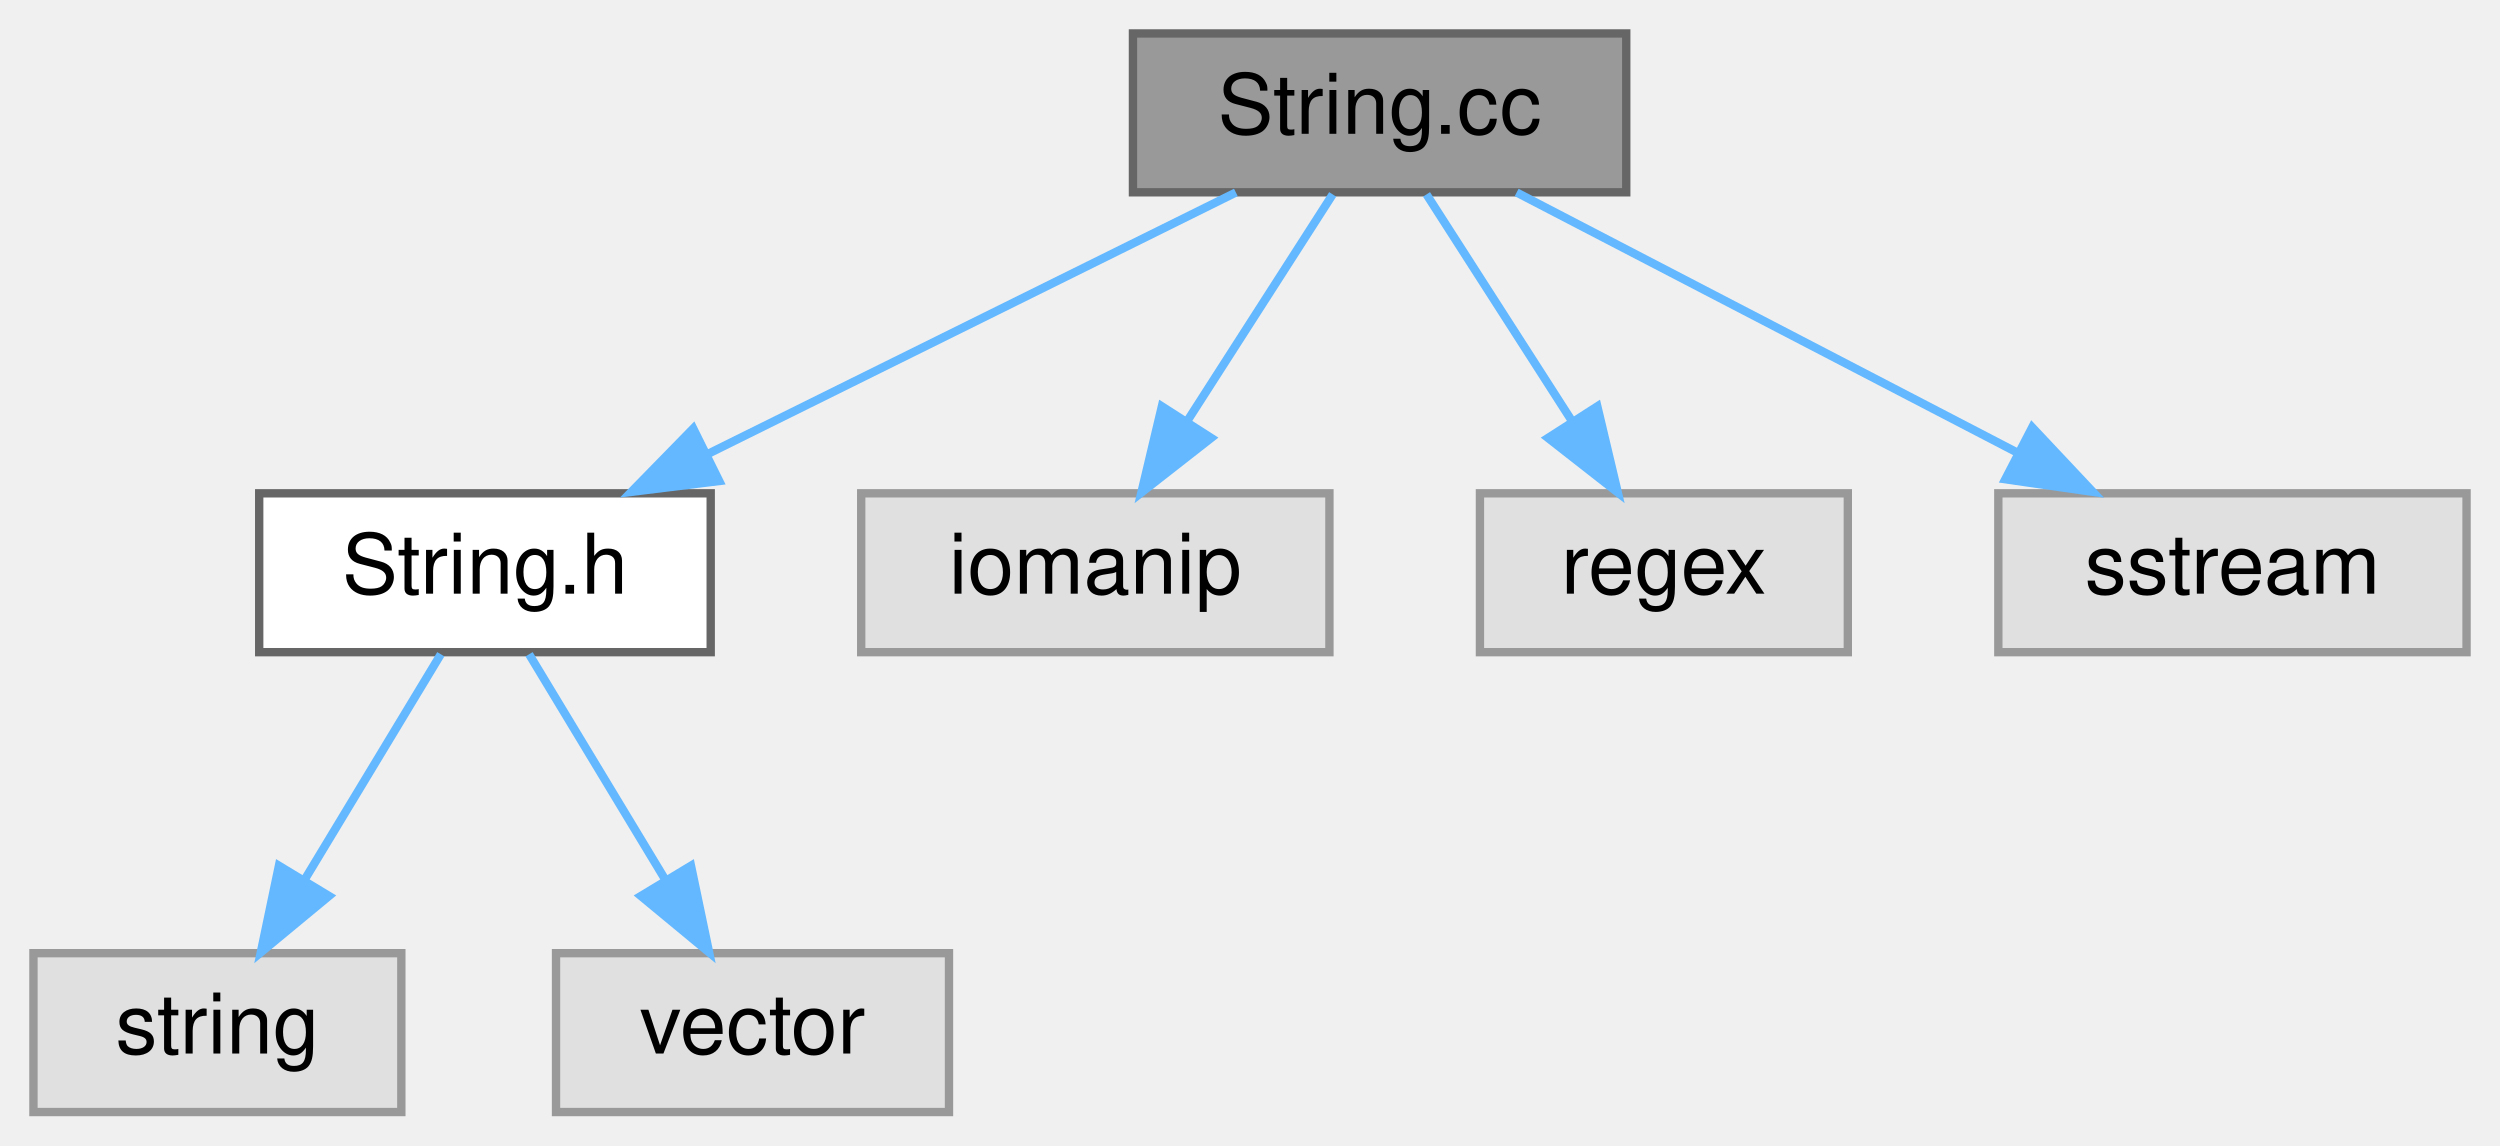
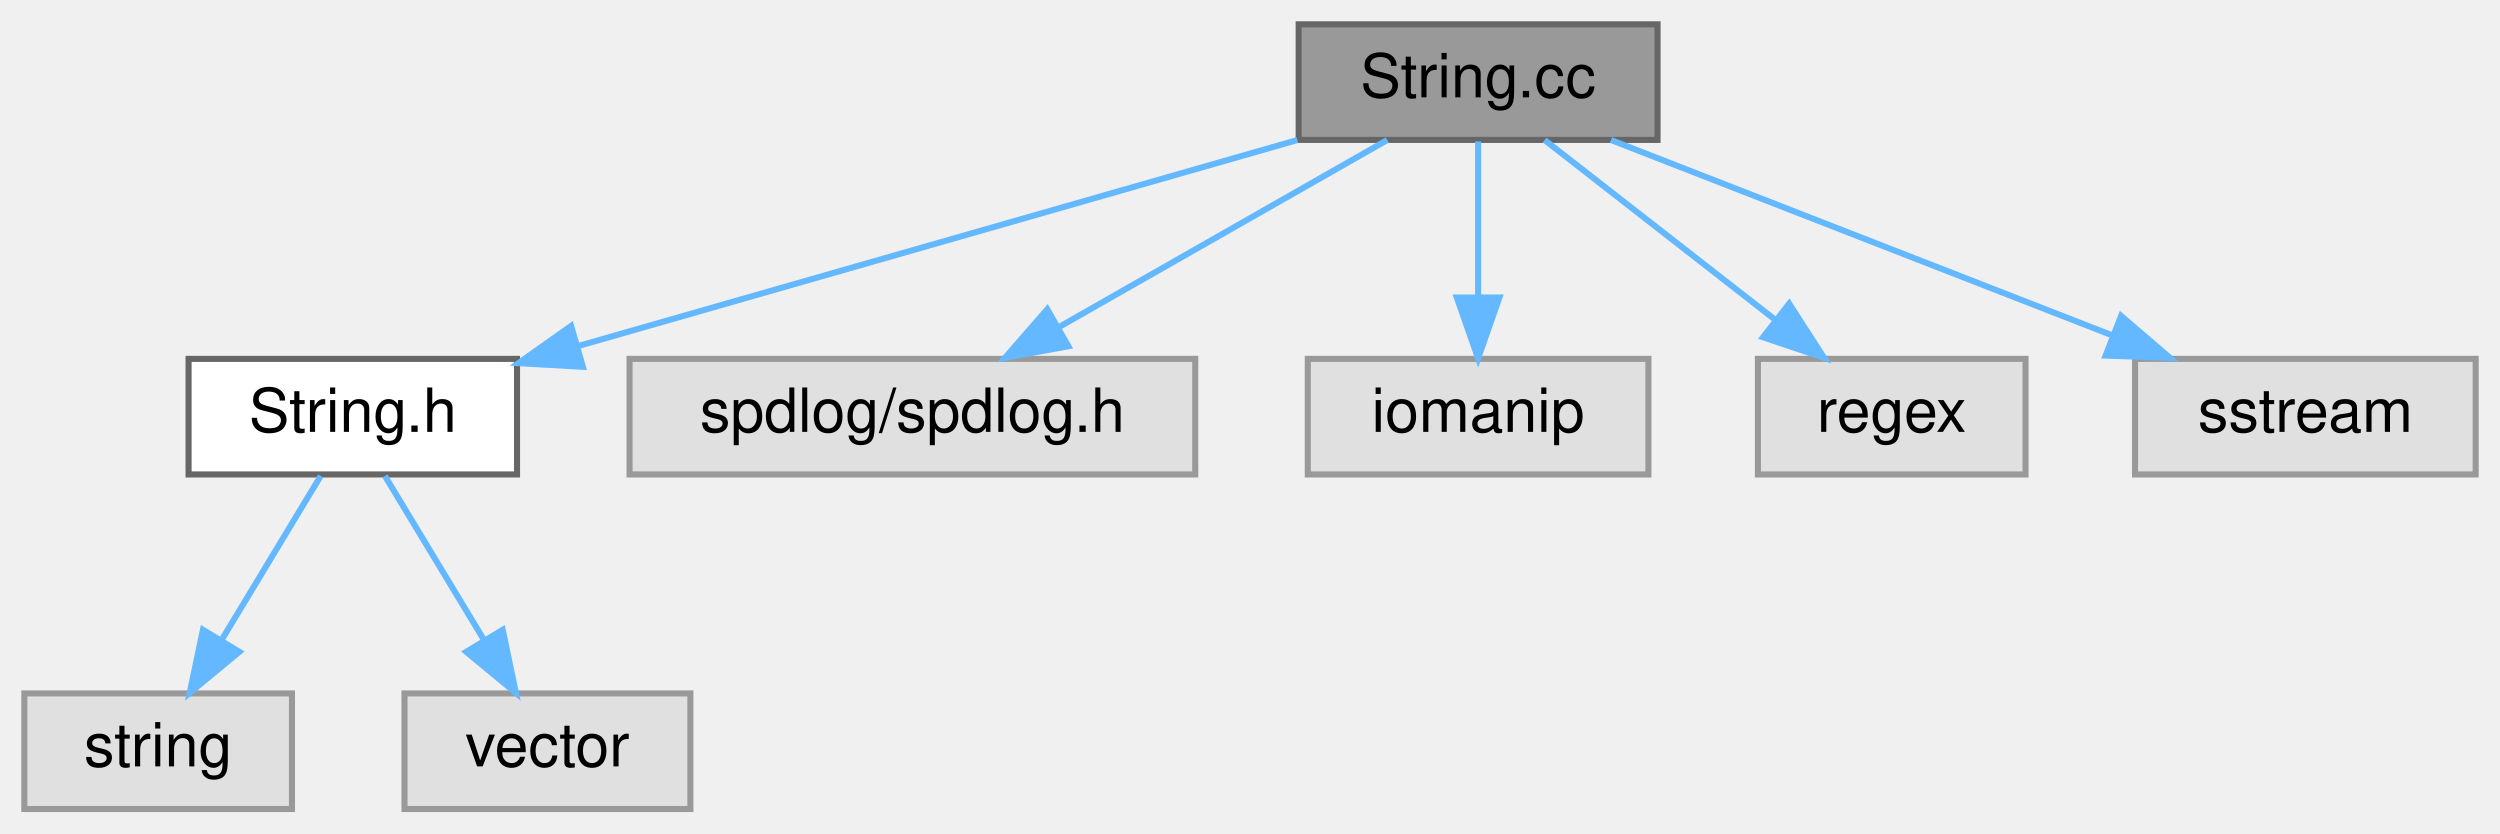
- <svg xmlns="http://www.w3.org/2000/svg" xmlns:xlink="http://www.w3.org/1999/xlink" width="299pt" height="137pt" viewBox="0.00 0.00 299.00 137.00">
+ <svg xmlns="http://www.w3.org/2000/svg" xmlns:xlink="http://www.w3.org/1999/xlink" width="411pt" height="137pt" viewBox="0.00 0.00 411.00 137.00">
  <g id="graph0" class="graph" transform="scale(1 1) rotate(0) translate(4 133)">
    <g id="Node000001" class="node">
      <g id="a_Node000001">
        <a xlink:title=" ">
-           <polygon fill="#999999" stroke="#666666" points="190.5,-129 131.5,-129 131.5,-110 190.5,-110 190.5,-129" />
-           <text text-anchor="middle" x="161" y="-117" font-family="Helvetica,sans-Serif" font-size="10.00">String.cc</text>
+           <polygon fill="#999999" stroke="#666666" points="268.5,-129 209.5,-129 209.5,-110 268.5,-110 268.5,-129" />
+           <text text-anchor="middle" x="239" y="-117" font-family="Helvetica,sans-Serif" font-size="10.00">String.cc</text>
        </a>
      </g>
    </g>
    <g id="Node000002" class="node">
      <g id="a_Node000002">
        <a xlink:href="String_8h.html" target="_top" xlink:title=" ">
          <polygon fill="white" stroke="#666666" points="81,-74 27,-74 27,-55 81,-55 81,-74" />
          <text text-anchor="middle" x="54" y="-62" font-family="Helvetica,sans-Serif" font-size="10.00">String.h</text>
        </a>
      </g>
    </g>
    <g id="edge1_Node000001_Node000002" class="edge">
      <g id="a_edge1_Node000001_Node000002">
        <a xlink:title=" ">
-           <path fill="none" stroke="#63b8ff" d="M143.81,-109.98C126.75,-101.54 100.37,-88.47 80.6,-78.68" />
-           <polygon fill="#63b8ff" stroke="#63b8ff" points="82.02,-75.47 71.5,-74.17 78.91,-81.75 82.02,-75.47" />
+           <path fill="none" stroke="#63b8ff" d="M209.28,-109.98C177.11,-100.77 125.77,-86.06 91.01,-76.1" />
+           <polygon fill="#63b8ff" stroke="#63b8ff" points="91.82,-72.69 81.24,-73.3 89.89,-79.42 91.82,-72.69" />
        </a>
      </g>
    </g>
    <g id="Node000005" class="node">
      <g id="a_Node000005">
        <a xlink:title=" ">
-           <polygon fill="#e0e0e0" stroke="#999999" points="155,-74 99,-74 99,-55 155,-55 155,-74" />
-           <text text-anchor="middle" x="127" y="-62" font-family="Helvetica,sans-Serif" font-size="10.00">iomanip</text>
+           <polygon fill="#e0e0e0" stroke="#999999" points="192.5,-74 99.5,-74 99.5,-55 192.5,-55 192.5,-74" />
+           <text text-anchor="middle" x="146" y="-62" font-family="Helvetica,sans-Serif" font-size="10.00">spdlog/spdlog.h</text>
        </a>
      </g>
    </g>
    <g id="edge4_Node000001_Node000005" class="edge">
      <g id="a_edge4_Node000001_Node000005">
        <a xlink:title=" ">
-           <path fill="none" stroke="#63b8ff" d="M155.39,-109.75C150.68,-102.42 143.83,-91.73 138.03,-82.7" />
-           <polygon fill="#63b8ff" stroke="#63b8ff" points="140.86,-80.62 132.51,-74.09 134.96,-84.4 140.86,-80.62" />
+           <path fill="none" stroke="#63b8ff" d="M224.06,-109.98C209.5,-101.69 187.13,-88.94 170.07,-79.22" />
+           <polygon fill="#63b8ff" stroke="#63b8ff" points="171.64,-76.08 161.21,-74.17 168.17,-82.16 171.64,-76.08" />
        </a>
      </g>
    </g>
    <g id="Node000006" class="node">
      <g id="a_Node000006">
        <a xlink:title=" ">
-           <polygon fill="#e0e0e0" stroke="#999999" points="217,-74 173,-74 173,-55 217,-55 217,-74" />
-           <text text-anchor="middle" x="195" y="-62" font-family="Helvetica,sans-Serif" font-size="10.00">regex</text>
+           <polygon fill="#e0e0e0" stroke="#999999" points="267,-74 211,-74 211,-55 267,-55 267,-74" />
+           <text text-anchor="middle" x="239" y="-62" font-family="Helvetica,sans-Serif" font-size="10.00">iomanip</text>
        </a>
      </g>
    </g>
    <g id="edge5_Node000001_Node000006" class="edge">
      <g id="a_edge5_Node000001_Node000006">
        <a xlink:title=" ">
-           <path fill="none" stroke="#63b8ff" d="M166.61,-109.75C171.32,-102.42 178.17,-91.73 183.97,-82.7" />
-           <polygon fill="#63b8ff" stroke="#63b8ff" points="187.04,-84.4 189.49,-74.09 181.14,-80.62 187.04,-84.4" />
+           <path fill="none" stroke="#63b8ff" d="M239,-109.75C239,-102.8 239,-92.85 239,-84.13" />
+           <polygon fill="#63b8ff" stroke="#63b8ff" points="242.5,-84.09 239,-74.09 235.5,-84.09 242.5,-84.09" />
        </a>
      </g>
    </g>
    <g id="Node000007" class="node">
      <g id="a_Node000007">
        <a xlink:title=" ">
-           <polygon fill="#e0e0e0" stroke="#999999" points="291,-74 235,-74 235,-55 291,-55 291,-74" />
-           <text text-anchor="middle" x="263" y="-62" font-family="Helvetica,sans-Serif" font-size="10.00">sstream</text>
+           <polygon fill="#e0e0e0" stroke="#999999" points="329,-74 285,-74 285,-55 329,-55 329,-74" />
+           <text text-anchor="middle" x="307" y="-62" font-family="Helvetica,sans-Serif" font-size="10.00">regex</text>
        </a>
      </g>
    </g>
    <g id="edge6_Node000001_Node000007" class="edge">
      <g id="a_edge6_Node000001_Node000007">
        <a xlink:title=" ">
-           <path fill="none" stroke="#63b8ff" d="M177.39,-109.98C193.57,-101.57 218.57,-88.59 237.38,-78.81" />
-           <polygon fill="#63b8ff" stroke="#63b8ff" points="239.05,-81.89 246.31,-74.17 235.83,-75.68 239.05,-81.89" />
+           <path fill="none" stroke="#63b8ff" d="M249.93,-109.98C260.08,-102.07 275.42,-90.11 287.65,-80.58" />
+           <polygon fill="#63b8ff" stroke="#63b8ff" points="290.14,-83.08 295.88,-74.17 285.84,-77.56 290.14,-83.08" />
+         </a>
+       </g>
+     </g>
+     <g id="Node000008" class="node">
+       <g id="a_Node000008">
+         <a xlink:title=" ">
+           <polygon fill="#e0e0e0" stroke="#999999" points="403,-74 347,-74 347,-55 403,-55 403,-74" />
+           <text text-anchor="middle" x="375" y="-62" font-family="Helvetica,sans-Serif" font-size="10.00">sstream</text>
+         </a>
+       </g>
+     </g>
+     <g id="edge7_Node000001_Node000008" class="edge">
+       <g id="a_edge7_Node000001_Node000008">
+         <a xlink:title=" ">
+           <path fill="none" stroke="#63b8ff" d="M260.85,-109.98C283.12,-101.3 317.9,-87.75 343.22,-77.88" />
+           <polygon fill="#63b8ff" stroke="#63b8ff" points="344.71,-81.06 352.75,-74.17 342.16,-74.54 344.71,-81.06" />
        </a>
      </g>
    </g>
    <g id="Node000003" class="node">
      <g id="a_Node000003">
        <a xlink:title=" ">
          <polygon fill="#e0e0e0" stroke="#999999" points="44,-19 0,-19 0,0 44,0 44,-19" />
          <text text-anchor="middle" x="22" y="-7" font-family="Helvetica,sans-Serif" font-size="10.00">string</text>
        </a>
      </g>
    </g>
    <g id="edge2_Node000002_Node000003" class="edge">
      <g id="a_edge2_Node000002_Node000003">
        <a xlink:title=" ">
          <path fill="none" stroke="#63b8ff" d="M48.72,-54.75C44.29,-47.42 37.84,-36.73 32.38,-27.7" />
          <polygon fill="#63b8ff" stroke="#63b8ff" points="35.35,-25.84 27.19,-19.09 29.36,-29.46 35.35,-25.84" />
        </a>
      </g>
    </g>
    <g id="Node000004" class="node">
      <g id="a_Node000004">
        <a xlink:title=" ">
          <polygon fill="#e0e0e0" stroke="#999999" points="109.5,-19 62.5,-19 62.5,0 109.5,0 109.5,-19" />
          <text text-anchor="middle" x="86" y="-7" font-family="Helvetica,sans-Serif" font-size="10.00">vector</text>
        </a>
      </g>
    </g>
    <g id="edge3_Node000002_Node000004" class="edge">
      <g id="a_edge3_Node000002_Node000004">
        <a xlink:title=" ">
          <path fill="none" stroke="#63b8ff" d="M59.28,-54.75C63.71,-47.42 70.16,-36.73 75.62,-27.7" />
          <polygon fill="#63b8ff" stroke="#63b8ff" points="78.64,-29.46 80.81,-19.09 72.65,-25.84 78.64,-29.46" />
        </a>
      </g>
    </g>
  </g>
</svg>
